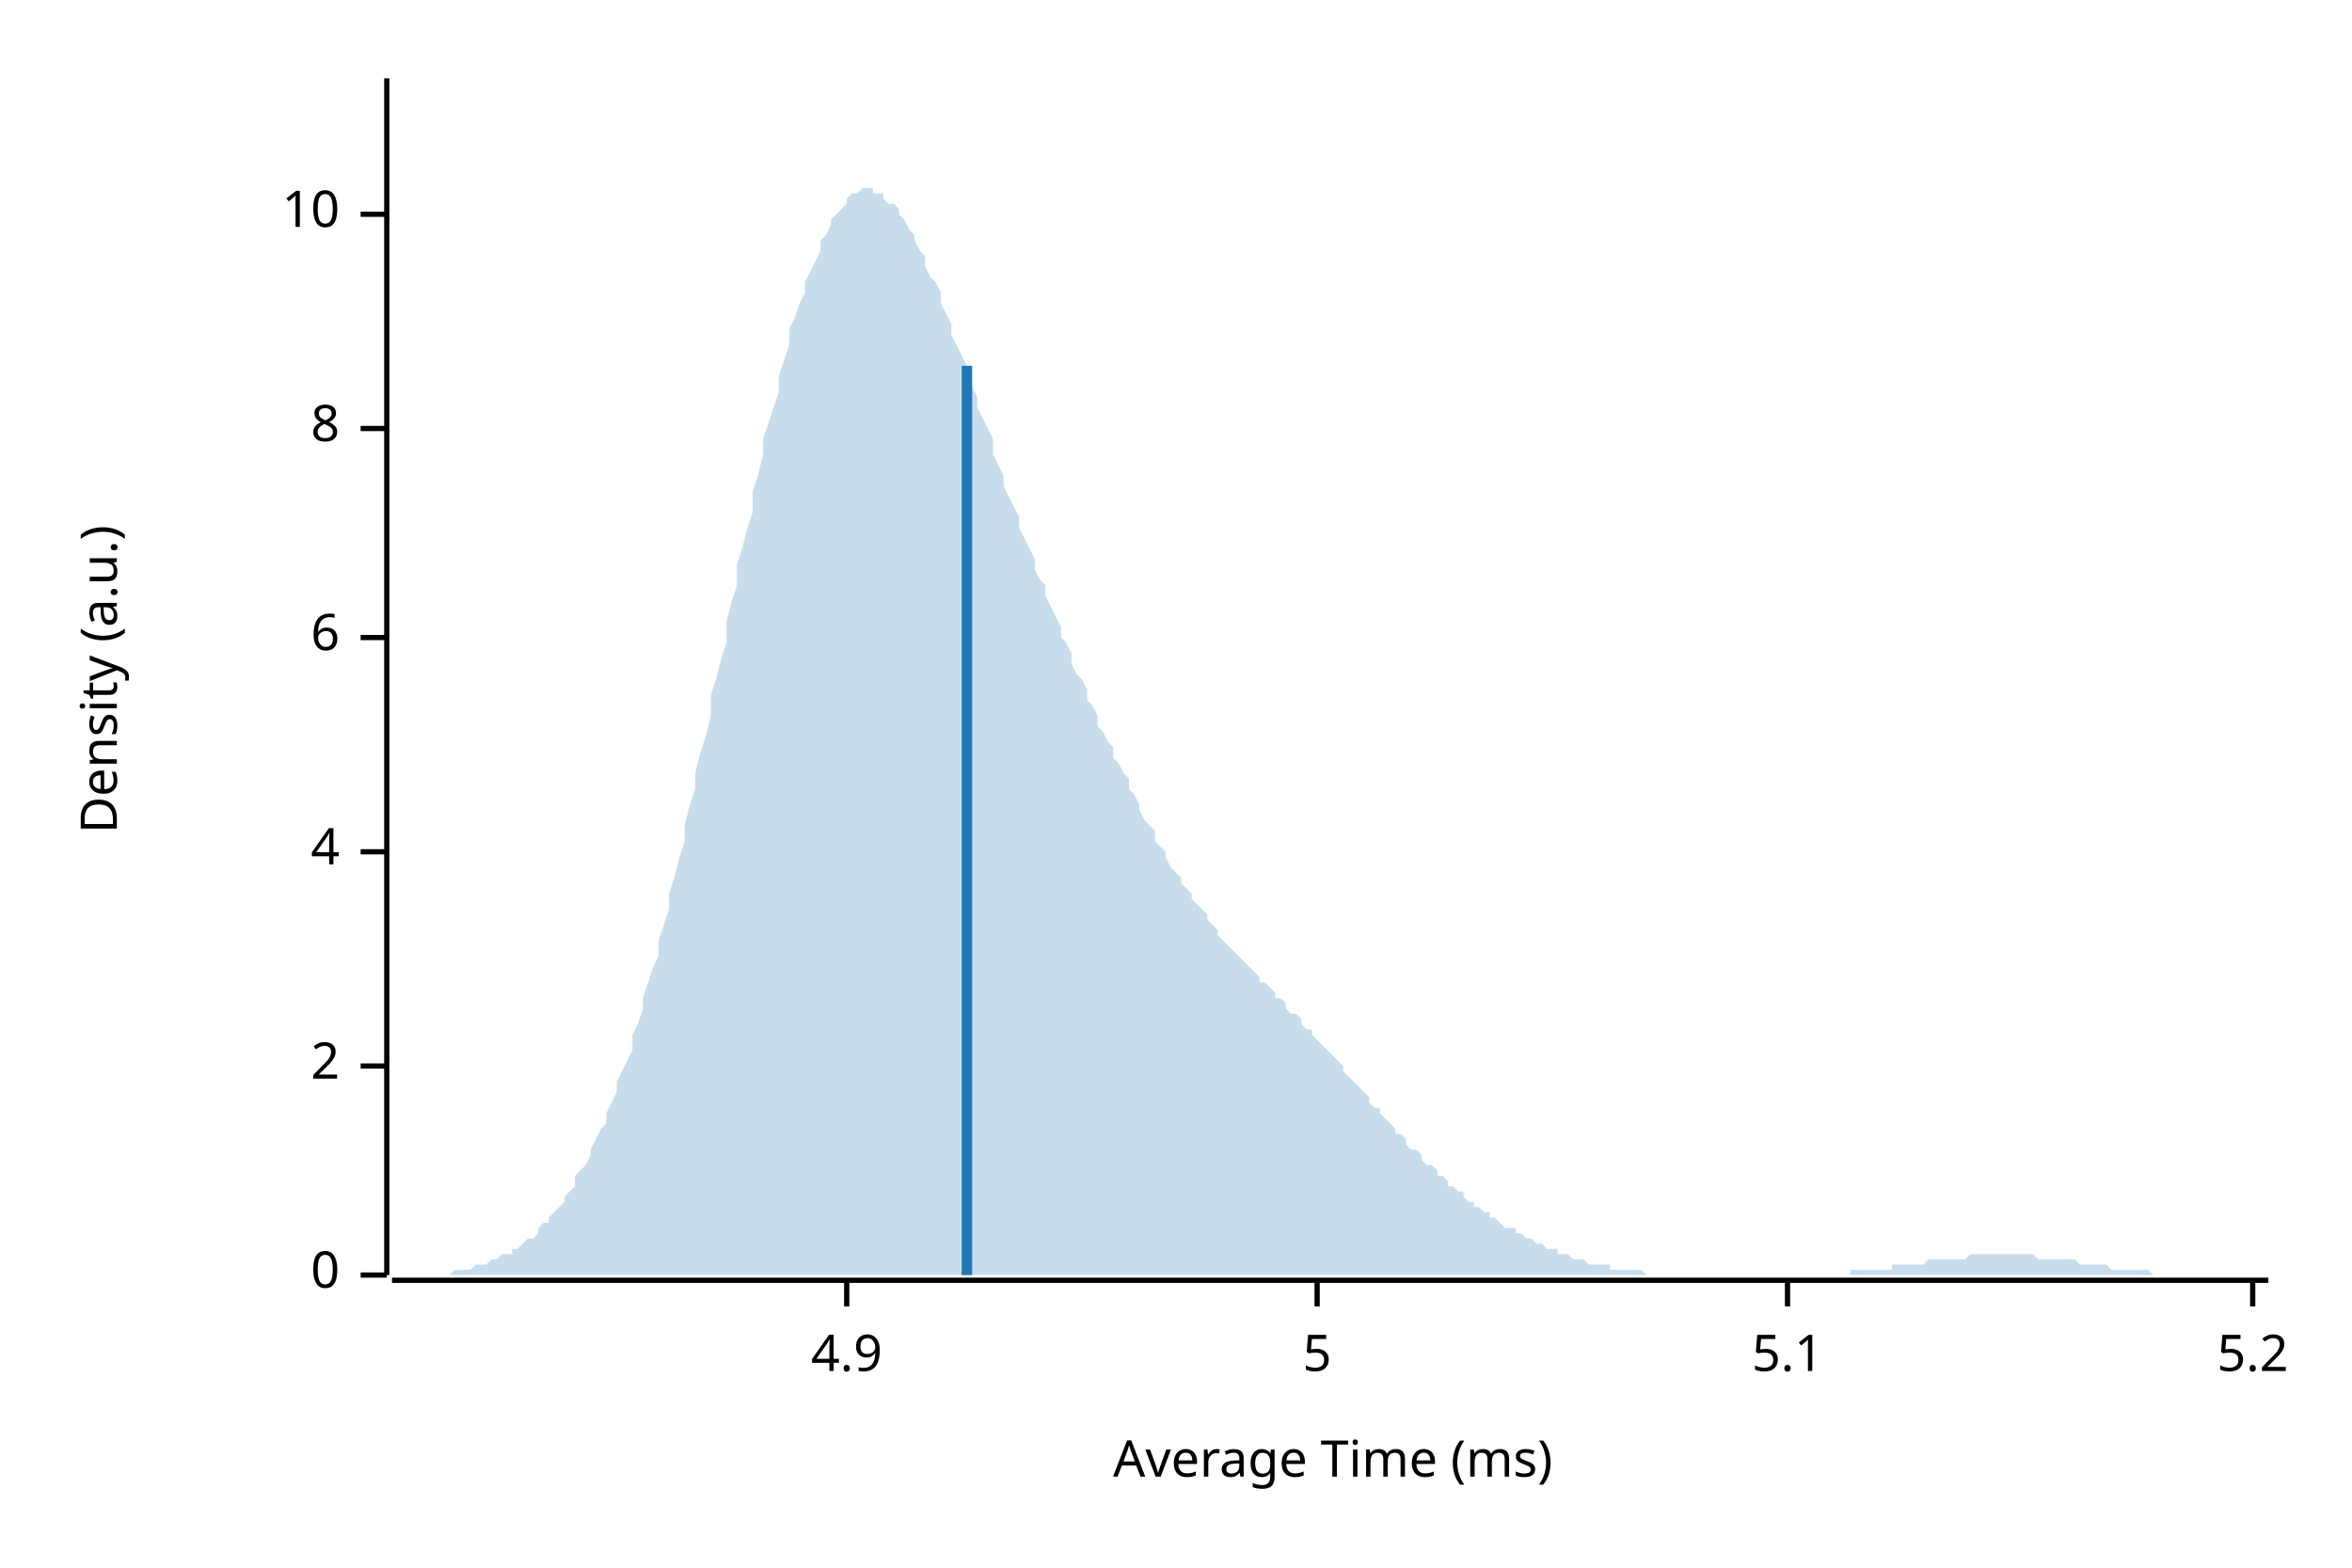
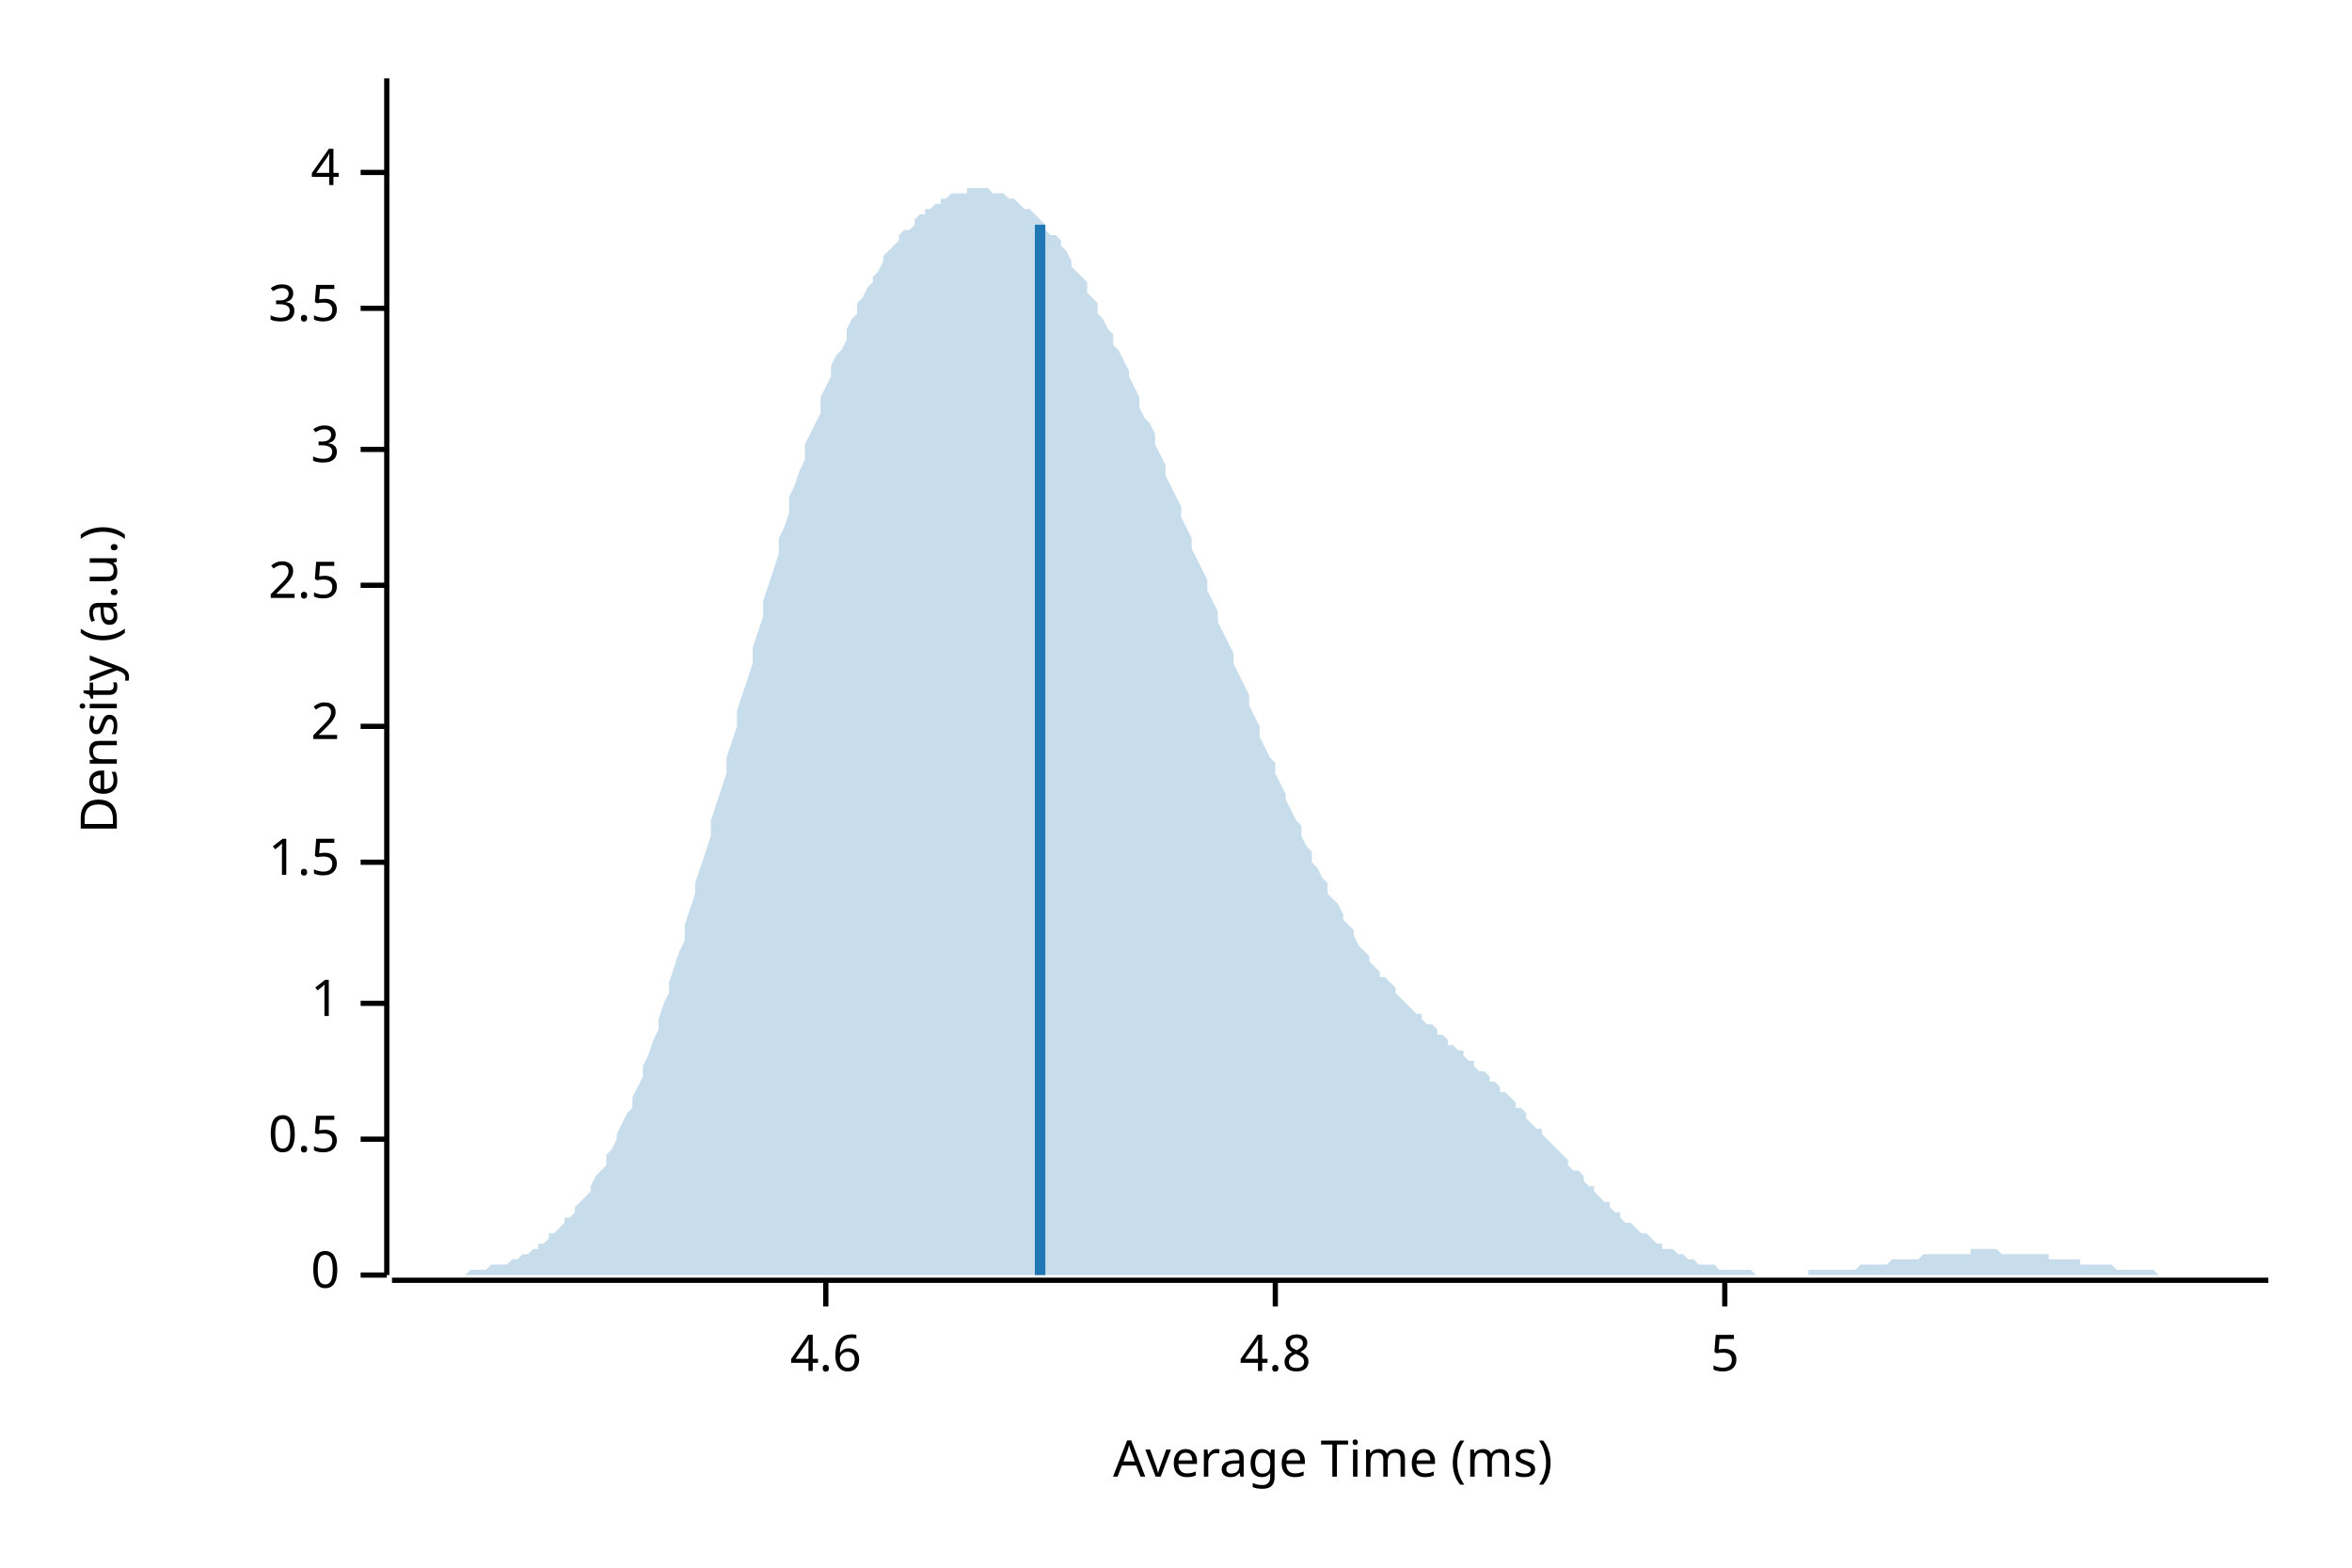
<svg xmlns="http://www.w3.org/2000/svg" style="background-color:#EEE;" width="450" height="300" viewBox="0 0 450 300">
  <text x="15" y="130" dy="0.76em" text-anchor="middle" font-family="sans-serif" font-size="9.677" opacity="1" fill="#000000" transform="rotate(270, 15, 130)">
Density (a.u.)
</text>
  <text x="255" y="285" dy="-0.5ex" text-anchor="middle" font-family="sans-serif" font-size="9.677" opacity="1" fill="#000000">
Average Time (ms)
</text>
  <polyline fill="none" opacity="1" stroke="#000000" stroke-width="1" points="74,15 74,244 " />
  <text x="65" y="244" dy="0.5ex" text-anchor="end" font-family="sans-serif" font-size="9.677" opacity="1" fill="#000000">
0
</text>
  <polyline fill="none" opacity="1" stroke="#000000" stroke-width="1" points="69,244 74,244 " />
-   <text x="65" y="204" dy="0.5ex" text-anchor="end" font-family="sans-serif" font-size="9.677" opacity="1" fill="#000000">
+   <text x="65" y="218" dy="0.5ex" text-anchor="end" font-family="sans-serif" font-size="9.677" opacity="1" fill="#000000">
+ 0.5
+ </text>
+   <polyline fill="none" opacity="1" stroke="#000000" stroke-width="1" points="69,218 74,218 " />
+   <text x="65" y="192" dy="0.5ex" text-anchor="end" font-family="sans-serif" font-size="9.677" opacity="1" fill="#000000">
+ 1
+ </text>
+   <polyline fill="none" opacity="1" stroke="#000000" stroke-width="1" points="69,192 74,192 " />
+   <text x="65" y="165" dy="0.5ex" text-anchor="end" font-family="sans-serif" font-size="9.677" opacity="1" fill="#000000">
+ 1.5
+ </text>
+   <polyline fill="none" opacity="1" stroke="#000000" stroke-width="1" points="69,165 74,165 " />
+   <text x="65" y="139" dy="0.5ex" text-anchor="end" font-family="sans-serif" font-size="9.677" opacity="1" fill="#000000">
2
</text>
-   <polyline fill="none" opacity="1" stroke="#000000" stroke-width="1" points="69,204 74,204 " />
-   <text x="65" y="163" dy="0.5ex" text-anchor="end" font-family="sans-serif" font-size="9.677" opacity="1" fill="#000000">
+   <polyline fill="none" opacity="1" stroke="#000000" stroke-width="1" points="69,139 74,139 " />
+   <text x="65" y="112" dy="0.5ex" text-anchor="end" font-family="sans-serif" font-size="9.677" opacity="1" fill="#000000">
+ 2.5
+ </text>
+   <polyline fill="none" opacity="1" stroke="#000000" stroke-width="1" points="69,112 74,112 " />
+   <text x="65" y="86" dy="0.5ex" text-anchor="end" font-family="sans-serif" font-size="9.677" opacity="1" fill="#000000">
+ 3
+ </text>
+   <polyline fill="none" opacity="1" stroke="#000000" stroke-width="1" points="69,86 74,86 " />
+   <text x="65" y="59" dy="0.5ex" text-anchor="end" font-family="sans-serif" font-size="9.677" opacity="1" fill="#000000">
+ 3.5
+ </text>
+   <polyline fill="none" opacity="1" stroke="#000000" stroke-width="1" points="69,59 74,59 " />
+   <text x="65" y="33" dy="0.5ex" text-anchor="end" font-family="sans-serif" font-size="9.677" opacity="1" fill="#000000">
4
</text>
-   <polyline fill="none" opacity="1" stroke="#000000" stroke-width="1" points="69,163 74,163 " />
-   <text x="65" y="122" dy="0.5ex" text-anchor="end" font-family="sans-serif" font-size="9.677" opacity="1" fill="#000000">
- 6
+   <polyline fill="none" opacity="1" stroke="#000000" stroke-width="1" points="69,33 74,33 " />
+   <polyline fill="none" opacity="1" stroke="#000000" stroke-width="1" points="75,245 434,245 " />
+   <text x="158" y="255" dy="0.76em" text-anchor="middle" font-family="sans-serif" font-size="9.677" opacity="1" fill="#000000">
+ 4.6
</text>
-   <polyline fill="none" opacity="1" stroke="#000000" stroke-width="1" points="69,122 74,122 " />
-   <text x="65" y="82" dy="0.5ex" text-anchor="end" font-family="sans-serif" font-size="9.677" opacity="1" fill="#000000">
- 8
+   <polyline fill="none" opacity="1" stroke="#000000" stroke-width="1" points="158,245 158,250 " />
+   <text x="244" y="255" dy="0.76em" text-anchor="middle" font-family="sans-serif" font-size="9.677" opacity="1" fill="#000000">
+ 4.8
</text>
-   <polyline fill="none" opacity="1" stroke="#000000" stroke-width="1" points="69,82 74,82 " />
-   <text x="65" y="41" dy="0.5ex" text-anchor="end" font-family="sans-serif" font-size="9.677" opacity="1" fill="#000000">
- 10
- </text>
-   <polyline fill="none" opacity="1" stroke="#000000" stroke-width="1" points="69,41 74,41 " />
-   <polyline fill="none" opacity="1" stroke="#000000" stroke-width="1" points="75,245 434,245 " />
-   <text x="162" y="255" dy="0.76em" text-anchor="middle" font-family="sans-serif" font-size="9.677" opacity="1" fill="#000000">
- 4.9
- </text>
-   <polyline fill="none" opacity="1" stroke="#000000" stroke-width="1" points="162,245 162,250 " />
-   <text x="252" y="255" dy="0.76em" text-anchor="middle" font-family="sans-serif" font-size="9.677" opacity="1" fill="#000000">
+   <polyline fill="none" opacity="1" stroke="#000000" stroke-width="1" points="244,245 244,250 " />
+   <text x="330" y="255" dy="0.76em" text-anchor="middle" font-family="sans-serif" font-size="9.677" opacity="1" fill="#000000">
5
</text>
-   <polyline fill="none" opacity="1" stroke="#000000" stroke-width="1" points="252,245 252,250 " />
-   <text x="342" y="255" dy="0.76em" text-anchor="middle" font-family="sans-serif" font-size="9.677" opacity="1" fill="#000000">
- 5.1
- </text>
-   <polyline fill="none" opacity="1" stroke="#000000" stroke-width="1" points="342,245 342,250 " />
-   <text x="431" y="255" dy="0.76em" text-anchor="middle" font-family="sans-serif" font-size="9.677" opacity="1" fill="#000000">
- 5.2
- </text>
-   <polyline fill="none" opacity="1" stroke="#000000" stroke-width="1" points="431,245 431,250 " />
-   <polygon opacity="0.25" fill="#1F78B4" points="75,244 75,244 76,244 77,244 77,244 78,244 79,244 80,244 80,244 81,244 82,244 82,244 83,244 84,244 85,244 85,244 86,244 87,243 87,243 88,243 89,243 90,243 90,243 91,242 92,242 92,242 93,242 94,241 95,241 95,241 96,240 97,240 98,240 98,239 99,239 100,238 100,238 101,237 102,237 103,236 103,235 104,234 105,234 105,233 106,232 107,231 108,230 108,229 109,228 110,227 110,225 111,224 112,223 113,221 113,220 114,218 115,216 116,215 116,213 117,211 118,209 118,207 119,205 120,203 121,201 121,198 122,196 123,193 123,191 124,188 125,185 126,183 126,180 127,177 128,174 128,171 129,168 130,164 131,161 131,158 132,154 133,151 133,148 134,144 135,141 136,137 136,133 137,130 138,126 139,123 139,119 140,115 141,112 141,108 142,105 143,101 144,98 144,94 145,91 146,87 146,84 147,81 148,78 149,75 149,72 150,69 151,66 151,63 152,61 153,58 154,56 154,54 155,52 156,50 157,48 157,46 158,45 159,43 159,42 160,41 161,40 162,39 162,38 163,37 164,37 164,37 165,36 166,36 167,36 167,37 168,37 169,37 169,38 170,39 171,39 172,40 172,41 173,42 174,44 175,45 175,46 176,48 177,49 177,51 178,53 179,54 180,56 180,58 181,60 182,62 182,64 183,66 184,68 185,70 185,72 186,74 187,76 187,78 188,80 189,82 190,84 190,87 191,89 192,91 192,93 193,95 194,97 195,99 195,101 196,103 197,105 198,107 198,109 199,111 200,112 200,114 201,116 202,118 203,120 203,122 204,123 205,125 205,127 206,129 207,130 208,132 208,134 209,135 210,137 210,139 211,140 212,142 213,143 213,145 214,146 215,148 216,149 216,151 217,152 218,154 218,155 219,157 220,158 221,159 221,161 222,162 223,163 223,164 224,166 225,167 226,168 226,169 227,170 228,171 228,172 229,173 230,174 231,175 231,176 232,177 233,178 233,179 234,180 235,181 236,182 236,182 237,183 238,184 239,185 239,185 240,186 241,187 241,188 242,188 243,189 244,190 244,191 245,191 246,192 246,193 247,194 248,194 249,195 249,196 250,197 251,197 251,198 252,199 253,200 254,201 254,201 255,202 256,203 257,204 257,205 258,206 259,207 259,207 260,208 261,209 262,210 262,211 263,212 264,212 264,213 265,214 266,215 267,216 267,217 268,217 269,218 269,219 270,220 271,220 272,221 272,222 273,223 274,223 275,224 275,225 276,225 277,226 277,227 278,227 279,228 280,228 280,229 281,230 282,230 282,231 283,231 284,232 285,232 285,233 286,233 287,234 287,234 288,235 289,235 290,235 290,236 291,236 292,237 292,237 293,237 294,238 295,238 295,238 296,239 297,239 298,239 298,240 299,240 300,240 300,240 301,241 302,241 303,241 303,241 304,242 305,242 305,242 306,242 307,242 308,242 308,243 309,243 310,243 310,243 311,243 312,243 313,243 313,243 314,243 315,244 316,244 316,244 317,244 318,244 318,244 319,244 320,244 321,244 321,244 322,244 323,244 323,244 324,244 325,244 326,244 326,244 327,244 328,244 328,244 329,244 330,244 331,244 331,244 332,244 333,244 333,244 334,244 335,244 336,244 336,244 337,244 338,244 339,244 339,244 340,244 341,244 341,244 342,244 343,244 344,244 344,244 345,244 346,244 346,244 347,244 348,244 349,244 349,244 350,244 351,244 351,244 352,244 353,244 354,244 354,243 355,243 356,243 357,243 357,243 358,243 359,243 359,243 360,243 361,243 362,243 362,242 363,242 364,242 364,242 365,242 366,242 367,242 367,242 368,242 369,241 369,241 370,241 371,241 372,241 372,241 373,241 374,241 375,241 375,241 376,241 377,240 377,240 378,240 379,240 380,240 380,240 381,240 382,240 382,240 383,240 384,240 385,240 385,240 386,240 387,240 387,240 388,240 389,240 390,241 390,241 391,241 392,241 392,241 393,241 394,241 395,241 395,241 396,241 397,241 398,242 398,242 399,242 400,242 400,242 401,242 402,242 403,242 403,242 404,243 405,243 405,243 406,243 407,243 408,243 408,243 409,243 410,243 410,243 411,243 412,244 413,244 413,244 414,244 415,244 416,244 416,244 417,244 418,244 418,244 419,244 420,244 421,244 421,244 422,244 423,244 423,244 424,244 425,244 426,244 426,244 427,244 428,244 428,244 429,244 430,244 431,244 431,244 432,244 433,244 434,244 434,244 75,244 " />
-   <polyline fill="none" opacity="1" stroke="#1F78B4" stroke-width="2" points="185,244 185,70 " />
+   <polyline fill="none" opacity="1" stroke="#000000" stroke-width="1" points="330,245 330,250 " />
+   <polygon opacity="0.25" fill="#1F78B4" points="75,244 75,244 76,244 77,244 77,244 78,244 79,244 80,244 80,244 81,244 82,244 82,244 83,244 84,244 85,244 85,244 86,244 87,244 87,244 88,244 89,244 90,243 90,243 91,243 92,243 92,243 93,243 94,242 95,242 95,242 96,242 97,242 98,241 98,241 99,241 100,240 100,240 101,240 102,239 103,239 103,238 104,238 105,237 105,236 106,236 107,235 108,234 108,233 109,233 110,232 110,231 111,230 112,229 113,228 113,227 114,225 115,224 116,223 116,221 117,220 118,218 118,217 119,215 120,213 121,212 121,210 122,208 123,206 123,204 124,202 125,199 126,197 126,195 127,192 128,190 128,188 129,185 130,182 131,180 131,177 132,174 133,171 133,169 134,166 135,163 136,160 136,157 137,154 138,151 139,148 139,145 140,142 141,139 141,136 142,133 143,130 144,127 144,124 145,121 146,118 146,115 147,112 148,109 149,106 149,103 150,101 151,98 151,95 152,93 153,90 154,88 154,85 155,83 156,81 157,79 157,76 158,74 159,72 159,70 160,68 161,67 162,65 162,63 163,61 164,60 164,58 165,57 166,55 167,54 167,53 168,52 169,50 169,49 170,48 171,47 172,46 172,45 173,44 174,44 175,43 175,42 176,41 177,41 177,40 178,40 179,39 180,39 180,38 181,38 182,37 182,37 183,37 184,37 185,37 185,36 186,36 187,36 187,36 188,36 189,36 190,37 190,37 191,37 192,37 192,37 193,38 194,38 195,39 195,39 196,40 197,40 198,41 198,41 199,42 200,43 200,44 201,45 202,45 203,46 203,47 204,48 205,50 205,51 206,52 207,53 208,54 208,56 209,57 210,58 210,60 211,61 212,63 213,64 213,66 214,67 215,69 216,71 216,72 217,74 218,76 218,78 219,80 220,81 221,83 221,85 222,87 223,89 223,91 224,93 225,95 226,97 226,99 227,101 228,103 228,105 229,107 230,109 231,111 231,113 232,115 233,117 233,119 234,121 235,123 236,125 236,127 237,129 238,131 239,133 239,135 240,137 241,139 241,141 242,143 243,145 244,146 244,148 245,150 246,152 246,153 247,155 248,157 249,158 249,160 250,162 251,163 251,165 252,166 253,168 254,169 254,171 255,172 256,173 257,175 257,176 258,177 259,178 259,179 260,181 261,182 262,183 262,184 263,185 264,186 264,187 265,187 266,188 267,189 267,190 268,191 269,192 269,192 270,193 271,194 272,194 272,195 273,196 274,196 275,197 275,198 276,198 277,199 277,200 278,200 279,201 280,201 280,202 281,203 282,203 282,204 283,205 284,205 285,206 285,207 286,207 287,208 287,209 288,209 289,210 290,211 290,212 291,212 292,213 292,214 293,215 294,216 295,216 295,217 296,218 297,219 298,220 298,220 299,221 300,222 300,223 301,224 302,224 303,225 303,226 304,227 305,227 305,228 306,229 307,230 308,230 308,231 309,232 310,232 310,233 311,234 312,234 313,235 313,235 314,236 315,236 316,237 316,237 317,238 318,238 318,239 319,239 320,239 321,240 321,240 322,240 323,241 323,241 324,241 325,242 326,242 326,242 327,242 328,242 328,242 329,243 330,243 331,243 331,243 332,243 333,243 333,243 334,243 335,243 336,244 336,244 337,244 338,244 339,244 339,244 340,244 341,244 341,244 342,244 343,244 344,244 344,244 345,244 346,244 346,243 347,243 348,243 349,243 349,243 350,243 351,243 351,243 352,243 353,243 354,243 354,243 355,243 356,242 357,242 357,242 358,242 359,242 359,242 360,242 361,242 362,241 362,241 363,241 364,241 364,241 365,241 366,241 367,241 367,241 368,240 369,240 369,240 370,240 371,240 372,240 372,240 373,240 374,240 375,240 375,240 376,240 377,240 377,239 378,239 379,239 380,239 380,239 381,239 382,239 382,239 383,240 384,240 385,240 385,240 386,240 387,240 387,240 388,240 389,240 390,240 390,240 391,240 392,240 392,241 393,241 394,241 395,241 395,241 396,241 397,241 398,241 398,242 399,242 400,242 400,242 401,242 402,242 403,242 403,242 404,242 405,243 405,243 406,243 407,243 408,243 408,243 409,243 410,243 410,243 411,243 412,243 413,244 413,244 414,244 415,244 416,244 416,244 417,244 418,244 418,244 419,244 420,244 421,244 421,244 422,244 423,244 423,244 424,244 425,244 426,244 426,244 427,244 428,244 428,244 429,244 430,244 431,244 431,244 432,244 433,244 434,244 434,244 75,244 " />
+   <polyline fill="none" opacity="1" stroke="#1F78B4" stroke-width="2" points="199,244 199,43 " />
</svg>
